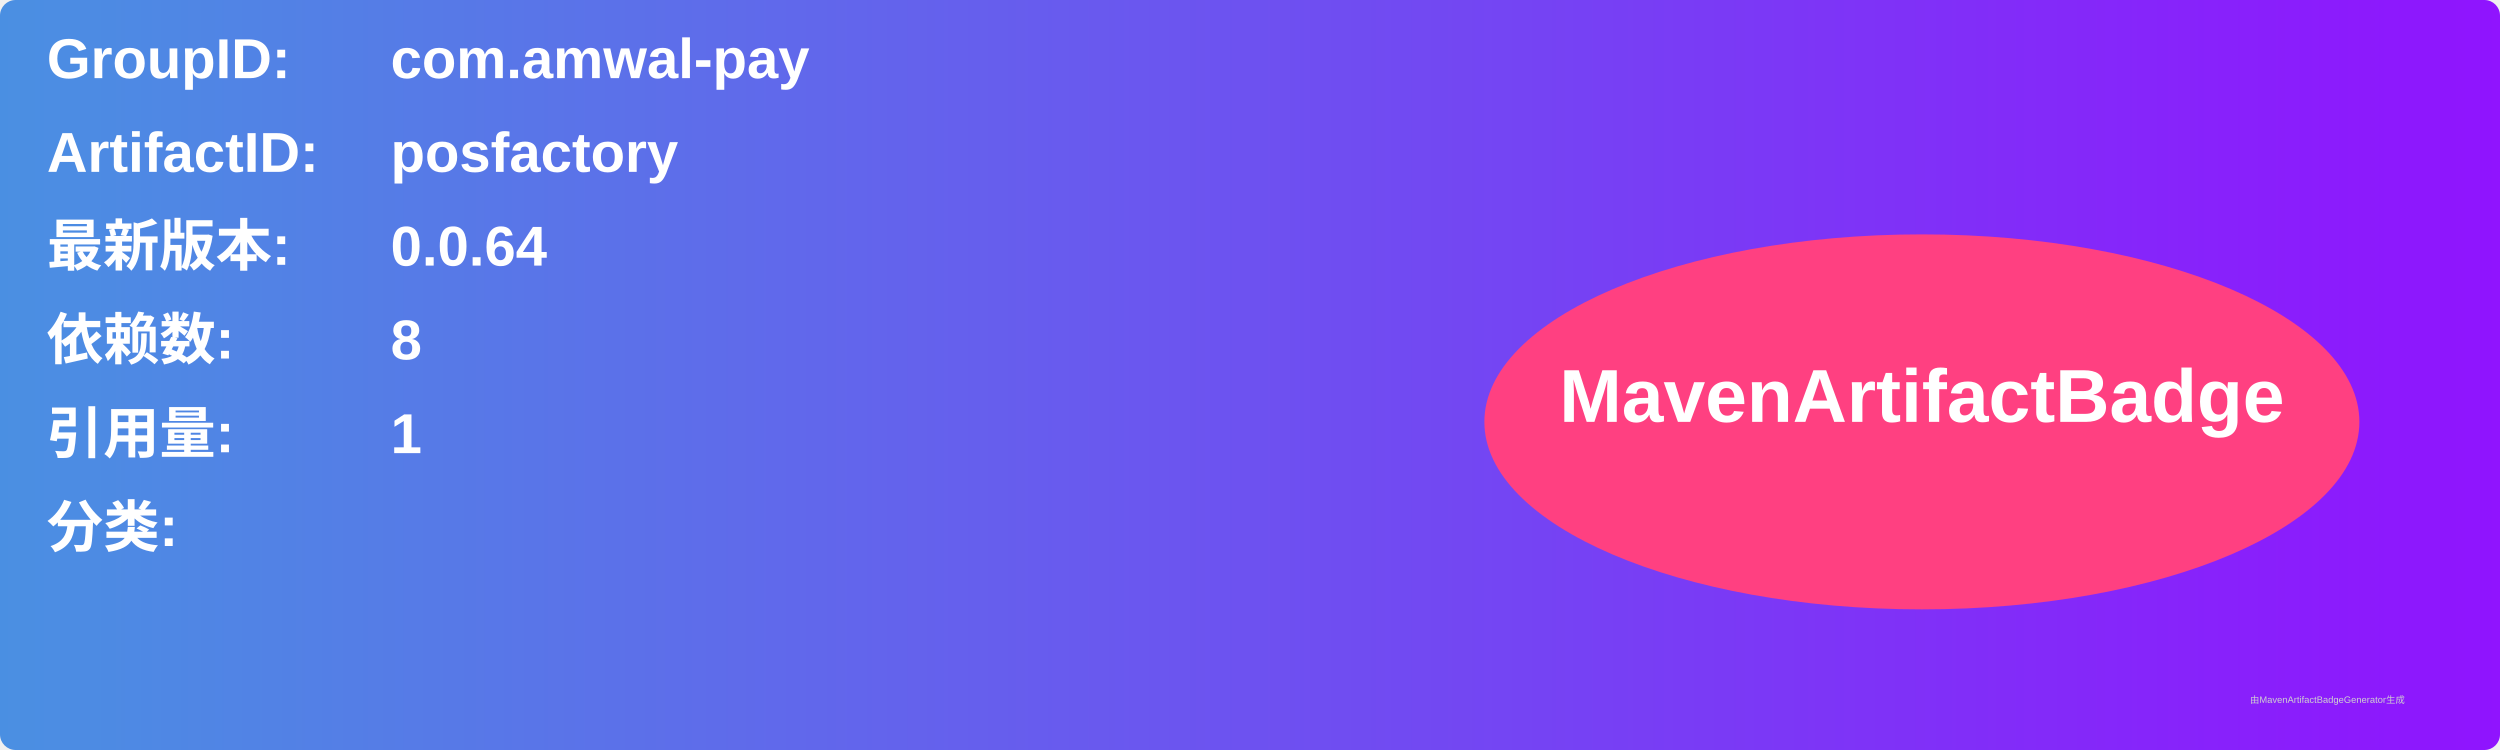
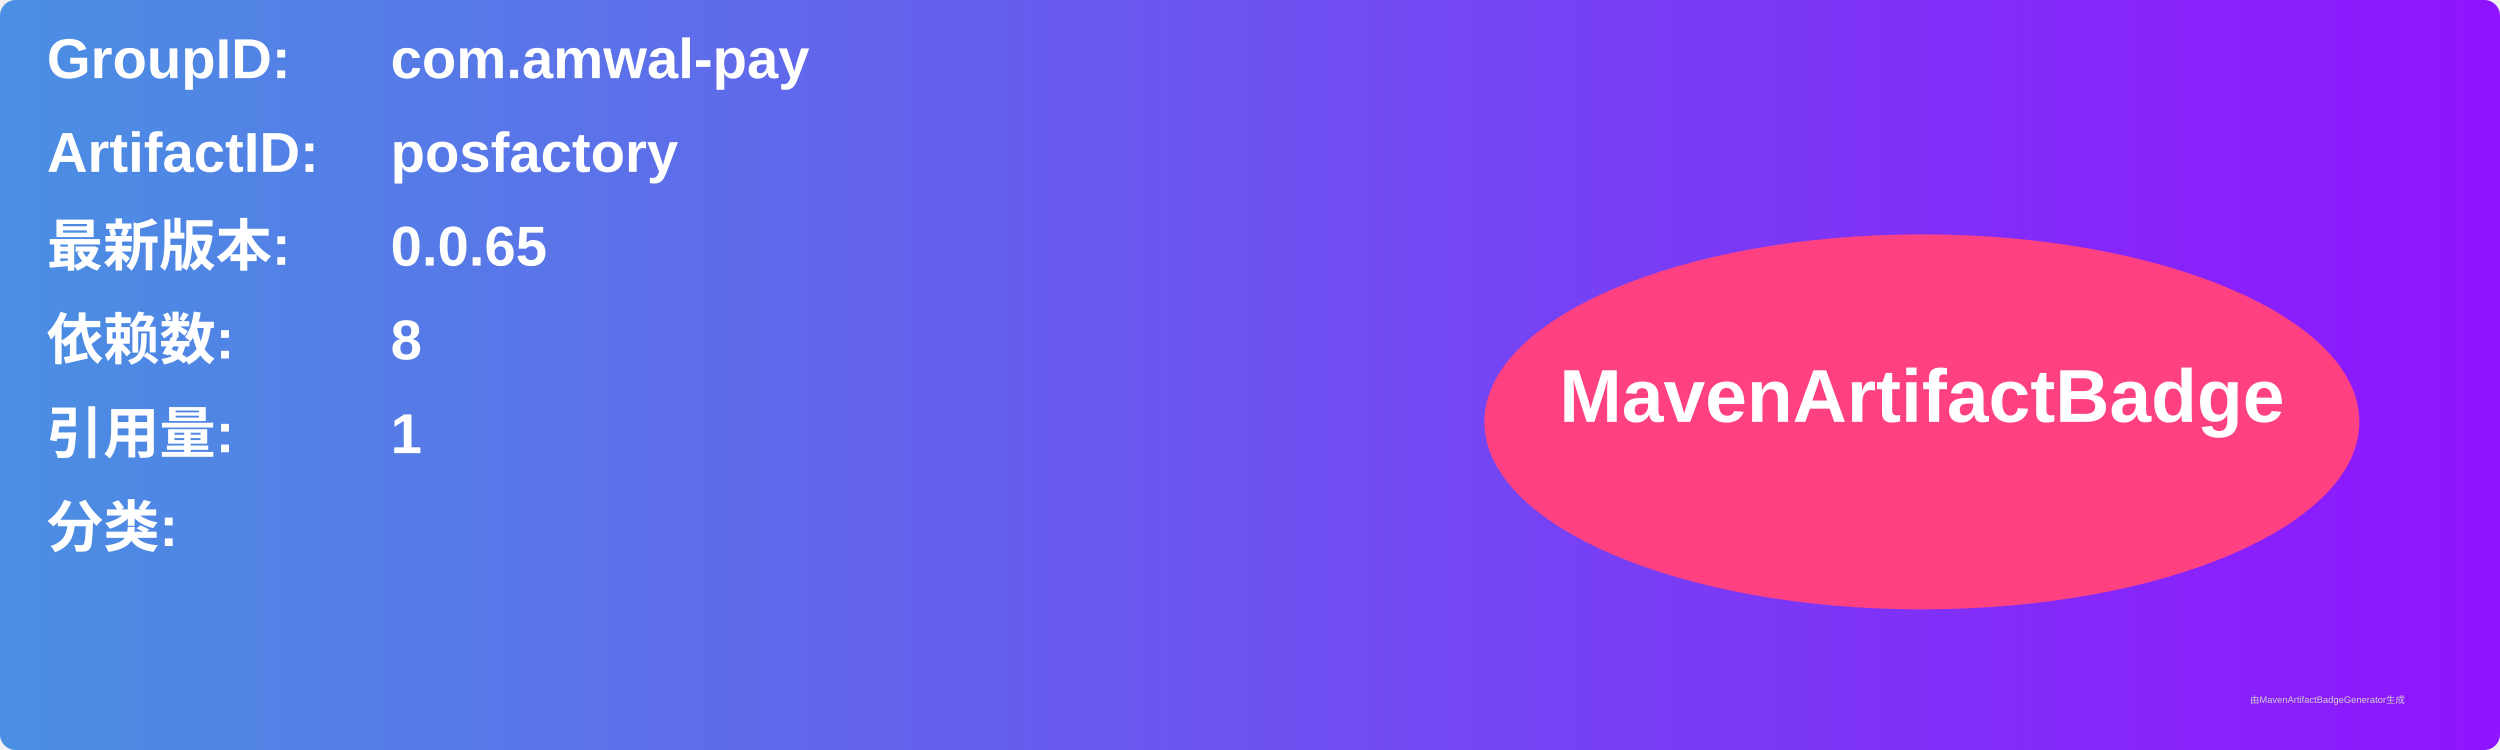
<svg xmlns="http://www.w3.org/2000/svg" width="800" height="240" viewBox="0 0 800 240">
  <linearGradient id="grad" x1="0%" y1="0%" x2="100%" y2="0%">
    <stop offset="0%" stop-color="#4a90e2" />
    <stop offset="100%" stop-color="#9013fe" />
  </linearGradient>
  <rect width="100%" height="100%" rx="5" ry="5" fill="url(#grad)" />
  <g transform="translate(15, 15)">
    <text x="0" y="10" font-family="Arial" font-size="18" fill="white" font-weight="bold" width="260">GroupID:</text>
    <text x="110" y="10" font-family="Arial" font-size="18" fill="white" font-weight="bold" width="460">com.amwal-pay</text>
    <text x="0" y="40" font-family="Arial" font-size="18" fill="white" font-weight="bold" width="260">ArtifactID:</text>
    <text x="110" y="40" font-family="Arial" font-size="18" fill="white" font-weight="bold" width="460">posfactory</text>
    <text x="0" y="70" font-family="Arial" font-size="18" fill="white" font-weight="bold">最新版本:</text>
    <text x="110" y="70" font-family="Arial" font-size="18" fill="white" font-weight="bold">
-       <tspan font-weight="bold">0.0.64</tspan>
+       <tspan font-weight="bold">0.0.65</tspan>
    </text>
    <text x="0" y="100" font-family="Arial" font-size="18" fill="white" font-weight="bold">依赖数: </text>
    <text x="110" y="100" font-family="Arial" font-size="18" fill="white">
      <tspan font-weight="bold">8</tspan>
    </text>
    <text x="0" y="130" font-family="Arial" font-size="18" fill="white" font-weight="bold">引用量: </text>
    <text x="110" y="130" font-family="Arial" font-size="18" fill="white">
      <tspan font-weight="bold">1</tspan>
    </text>
    <text x="0" y="160" font-family="Arial" font-size="18" fill="white" font-weight="bold">分类:</text>
    <text x="10" y="190" font-family="Arial" font-size="10" fill="white">
      <tspan font-weight="bold" />
    </text>
    <ellipse cx="600" cy="120" rx="140" ry="60" fill="#ff4081" />
    <text x="600" y="120" text-anchor="middle" font-family="Arial" font-size="24" fill="white" font-weight="bold">MavenArtifactBadge</text>
  </g>
  <text x="720" y="225" font-family="Arial" font-size="3" fill="#d0d0d0">由MavenArtifactBadgeGenerator生成</text>
</svg>
